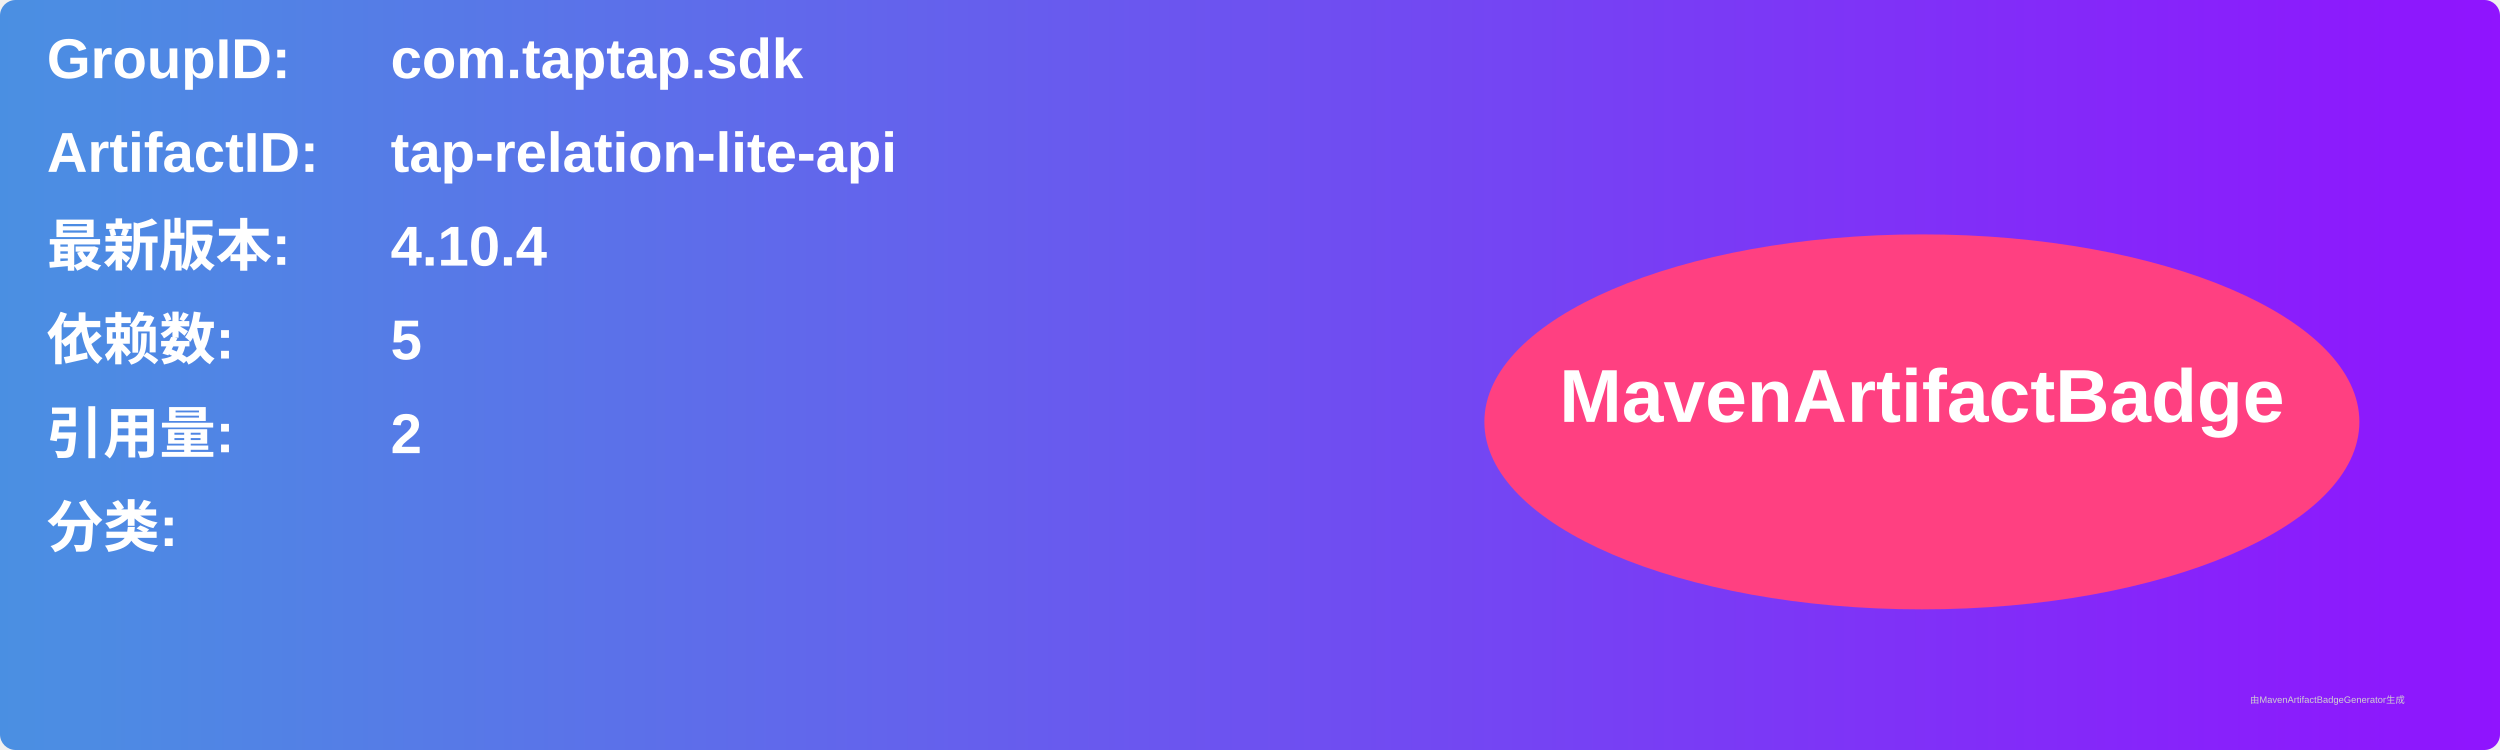
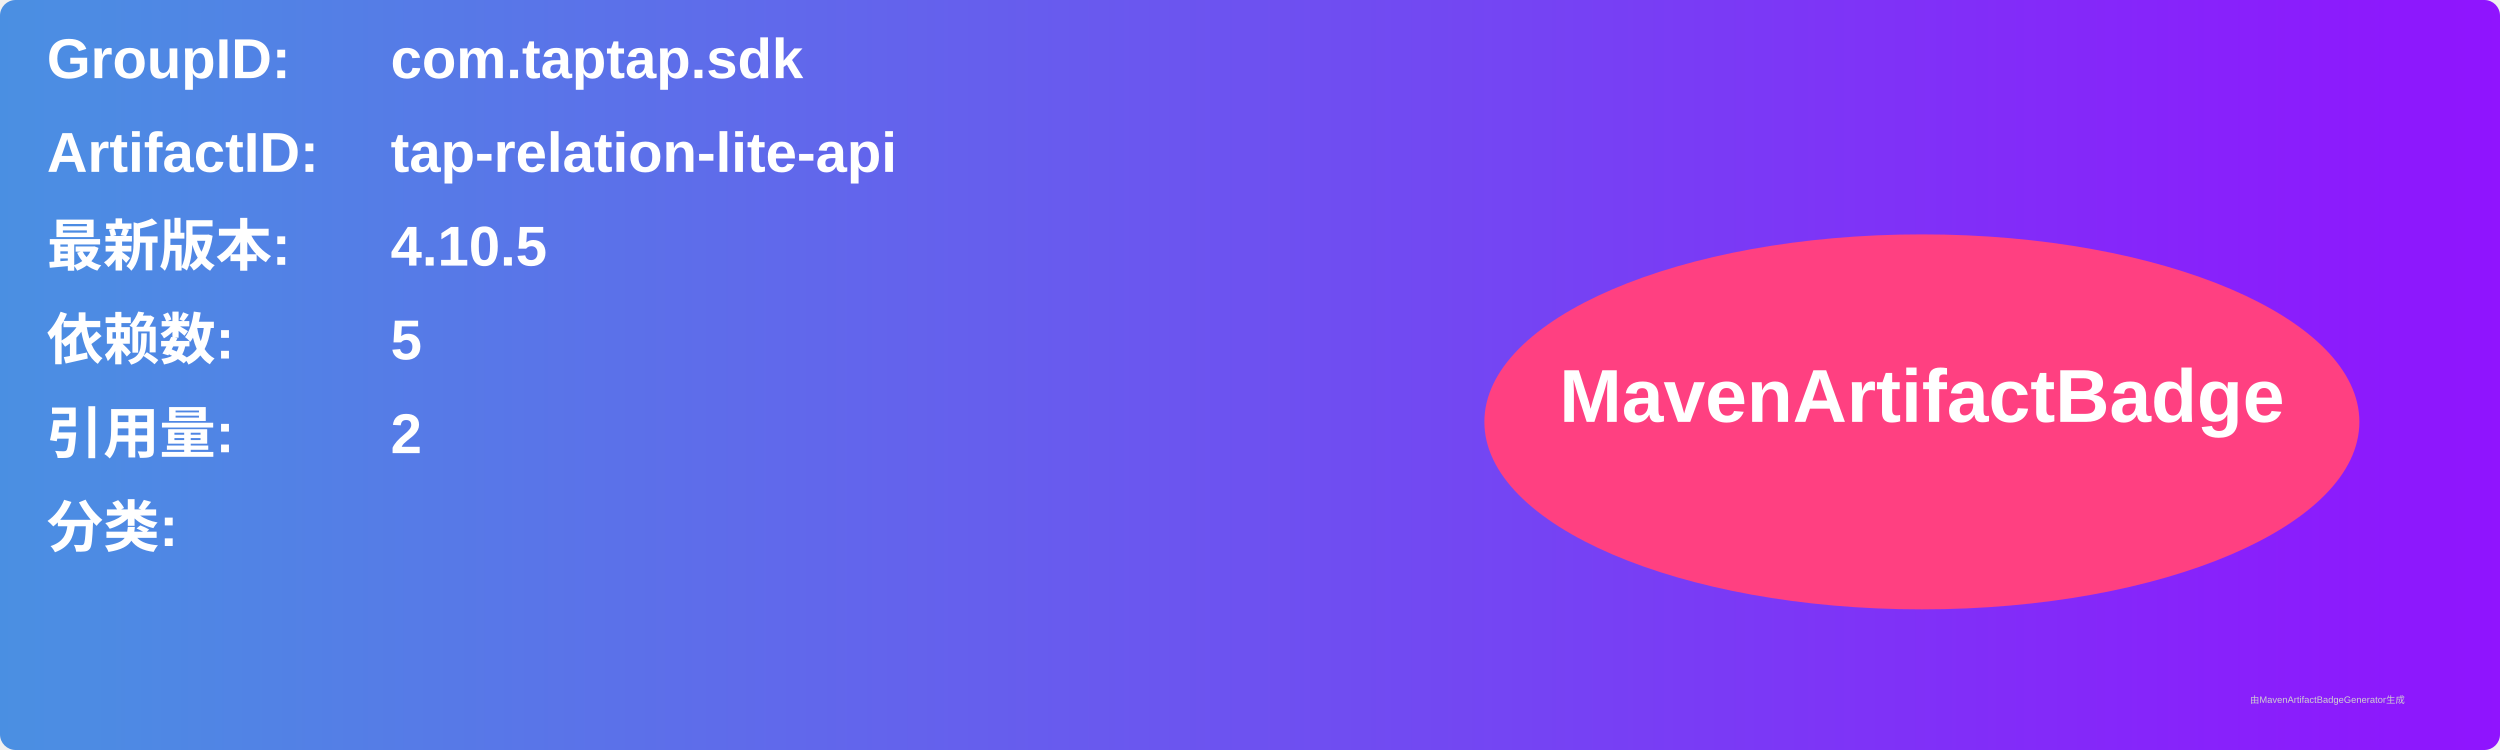
<svg xmlns="http://www.w3.org/2000/svg" width="800" height="240" viewBox="0 0 800 240">
  <linearGradient id="grad" x1="0%" y1="0%" x2="100%" y2="0%">
    <stop offset="0%" stop-color="#4a90e2" />
    <stop offset="100%" stop-color="#9013fe" />
  </linearGradient>
  <rect width="100%" height="100%" rx="5" ry="5" fill="url(#grad)" />
  <g transform="translate(15, 15)">
    <text x="0" y="10" font-family="Arial" font-size="18" fill="white" font-weight="bold" width="260">GroupID:</text>
    <text x="110" y="10" font-family="Arial" font-size="18" fill="white" font-weight="bold" width="460">com.taptap.sdk</text>
    <text x="0" y="40" font-family="Arial" font-size="18" fill="white" font-weight="bold" width="260">ArtifactID:</text>
    <text x="110" y="40" font-family="Arial" font-size="18" fill="white" font-weight="bold" width="460">tap-relation-lite-api</text>
    <text x="0" y="70" font-family="Arial" font-size="18" fill="white" font-weight="bold">最新版本:</text>
    <text x="110" y="70" font-family="Arial" font-size="18" fill="white" font-weight="bold">
-       <tspan font-weight="bold">4.10.4</tspan>
+       <tspan font-weight="bold">4.10.5</tspan>
    </text>
    <text x="0" y="100" font-family="Arial" font-size="18" fill="white" font-weight="bold">依赖数: </text>
    <text x="110" y="100" font-family="Arial" font-size="18" fill="white">
      <tspan font-weight="bold">5</tspan>
    </text>
    <text x="0" y="130" font-family="Arial" font-size="18" fill="white" font-weight="bold">引用量: </text>
    <text x="110" y="130" font-family="Arial" font-size="18" fill="white">
      <tspan font-weight="bold">2</tspan>
    </text>
    <text x="0" y="160" font-family="Arial" font-size="18" fill="white" font-weight="bold">分类:</text>
    <text x="10" y="190" font-family="Arial" font-size="10" fill="white">
      <tspan font-weight="bold" />
    </text>
    <ellipse cx="600" cy="120" rx="140" ry="60" fill="#ff4081" />
    <text x="600" y="120" text-anchor="middle" font-family="Arial" font-size="24" fill="white" font-weight="bold">MavenArtifactBadge</text>
  </g>
  <text x="720" y="225" font-family="Arial" font-size="3" fill="#d0d0d0">由MavenArtifactBadgeGenerator生成</text>
</svg>
